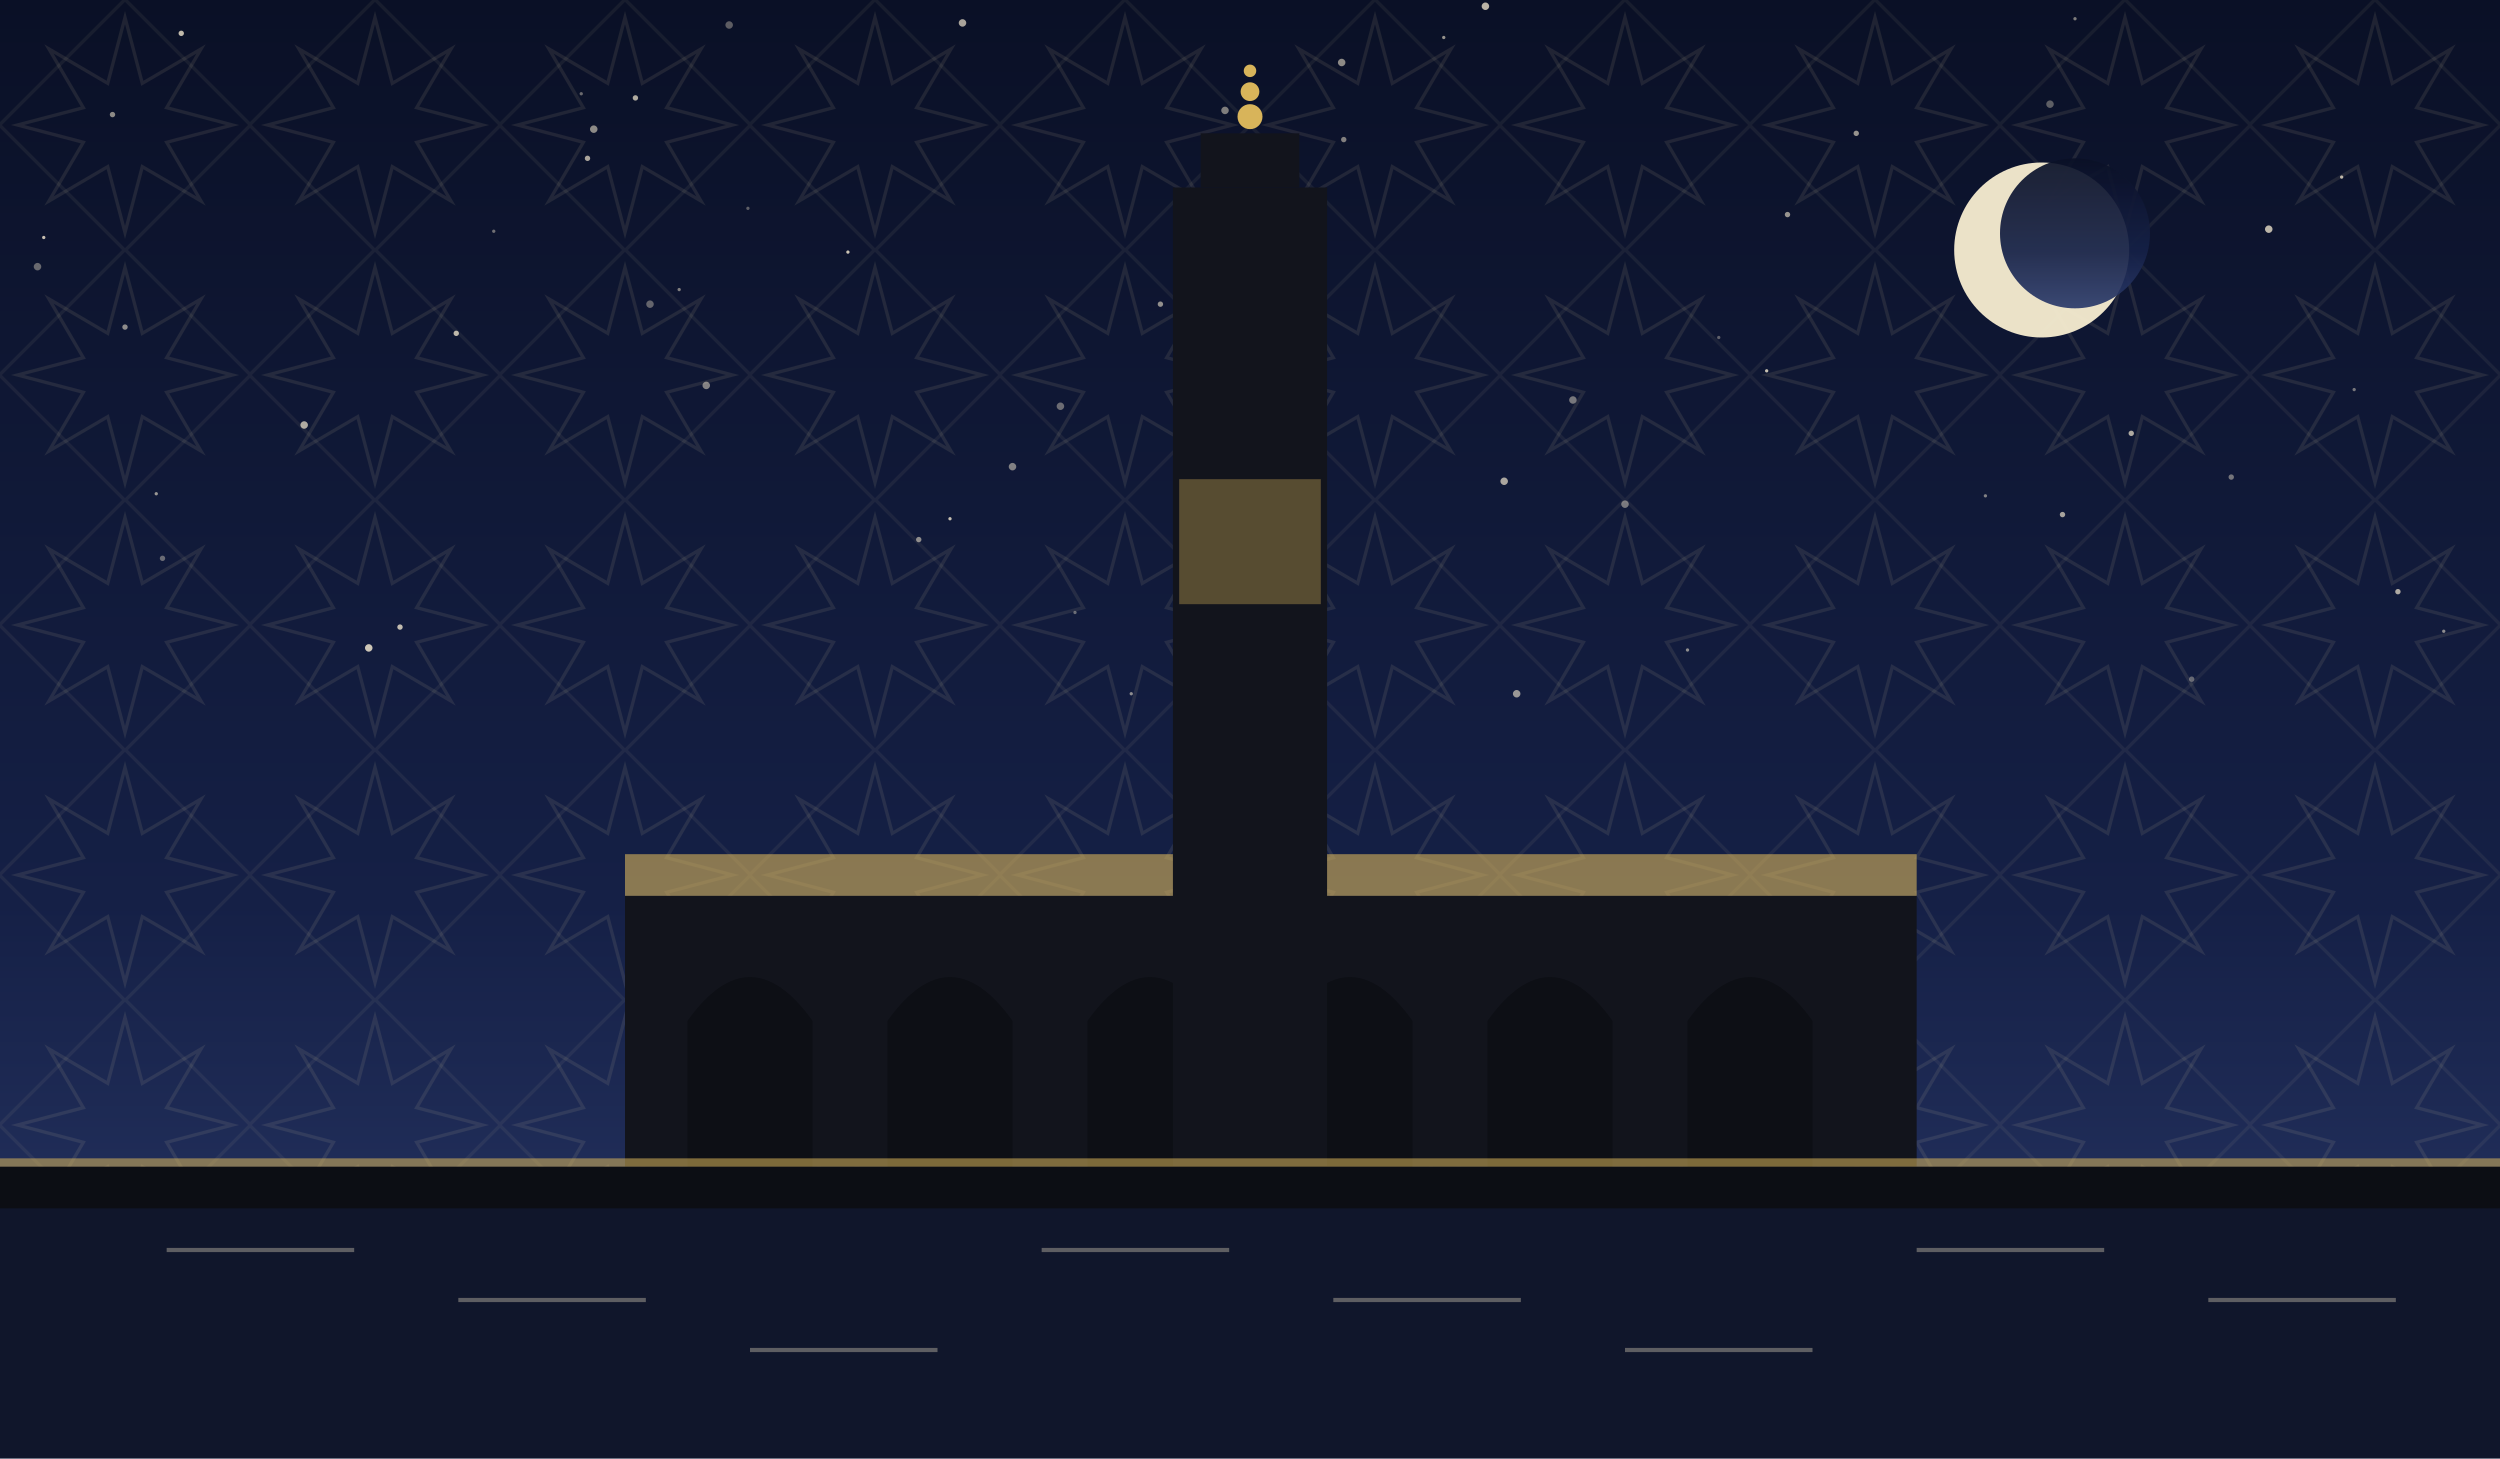
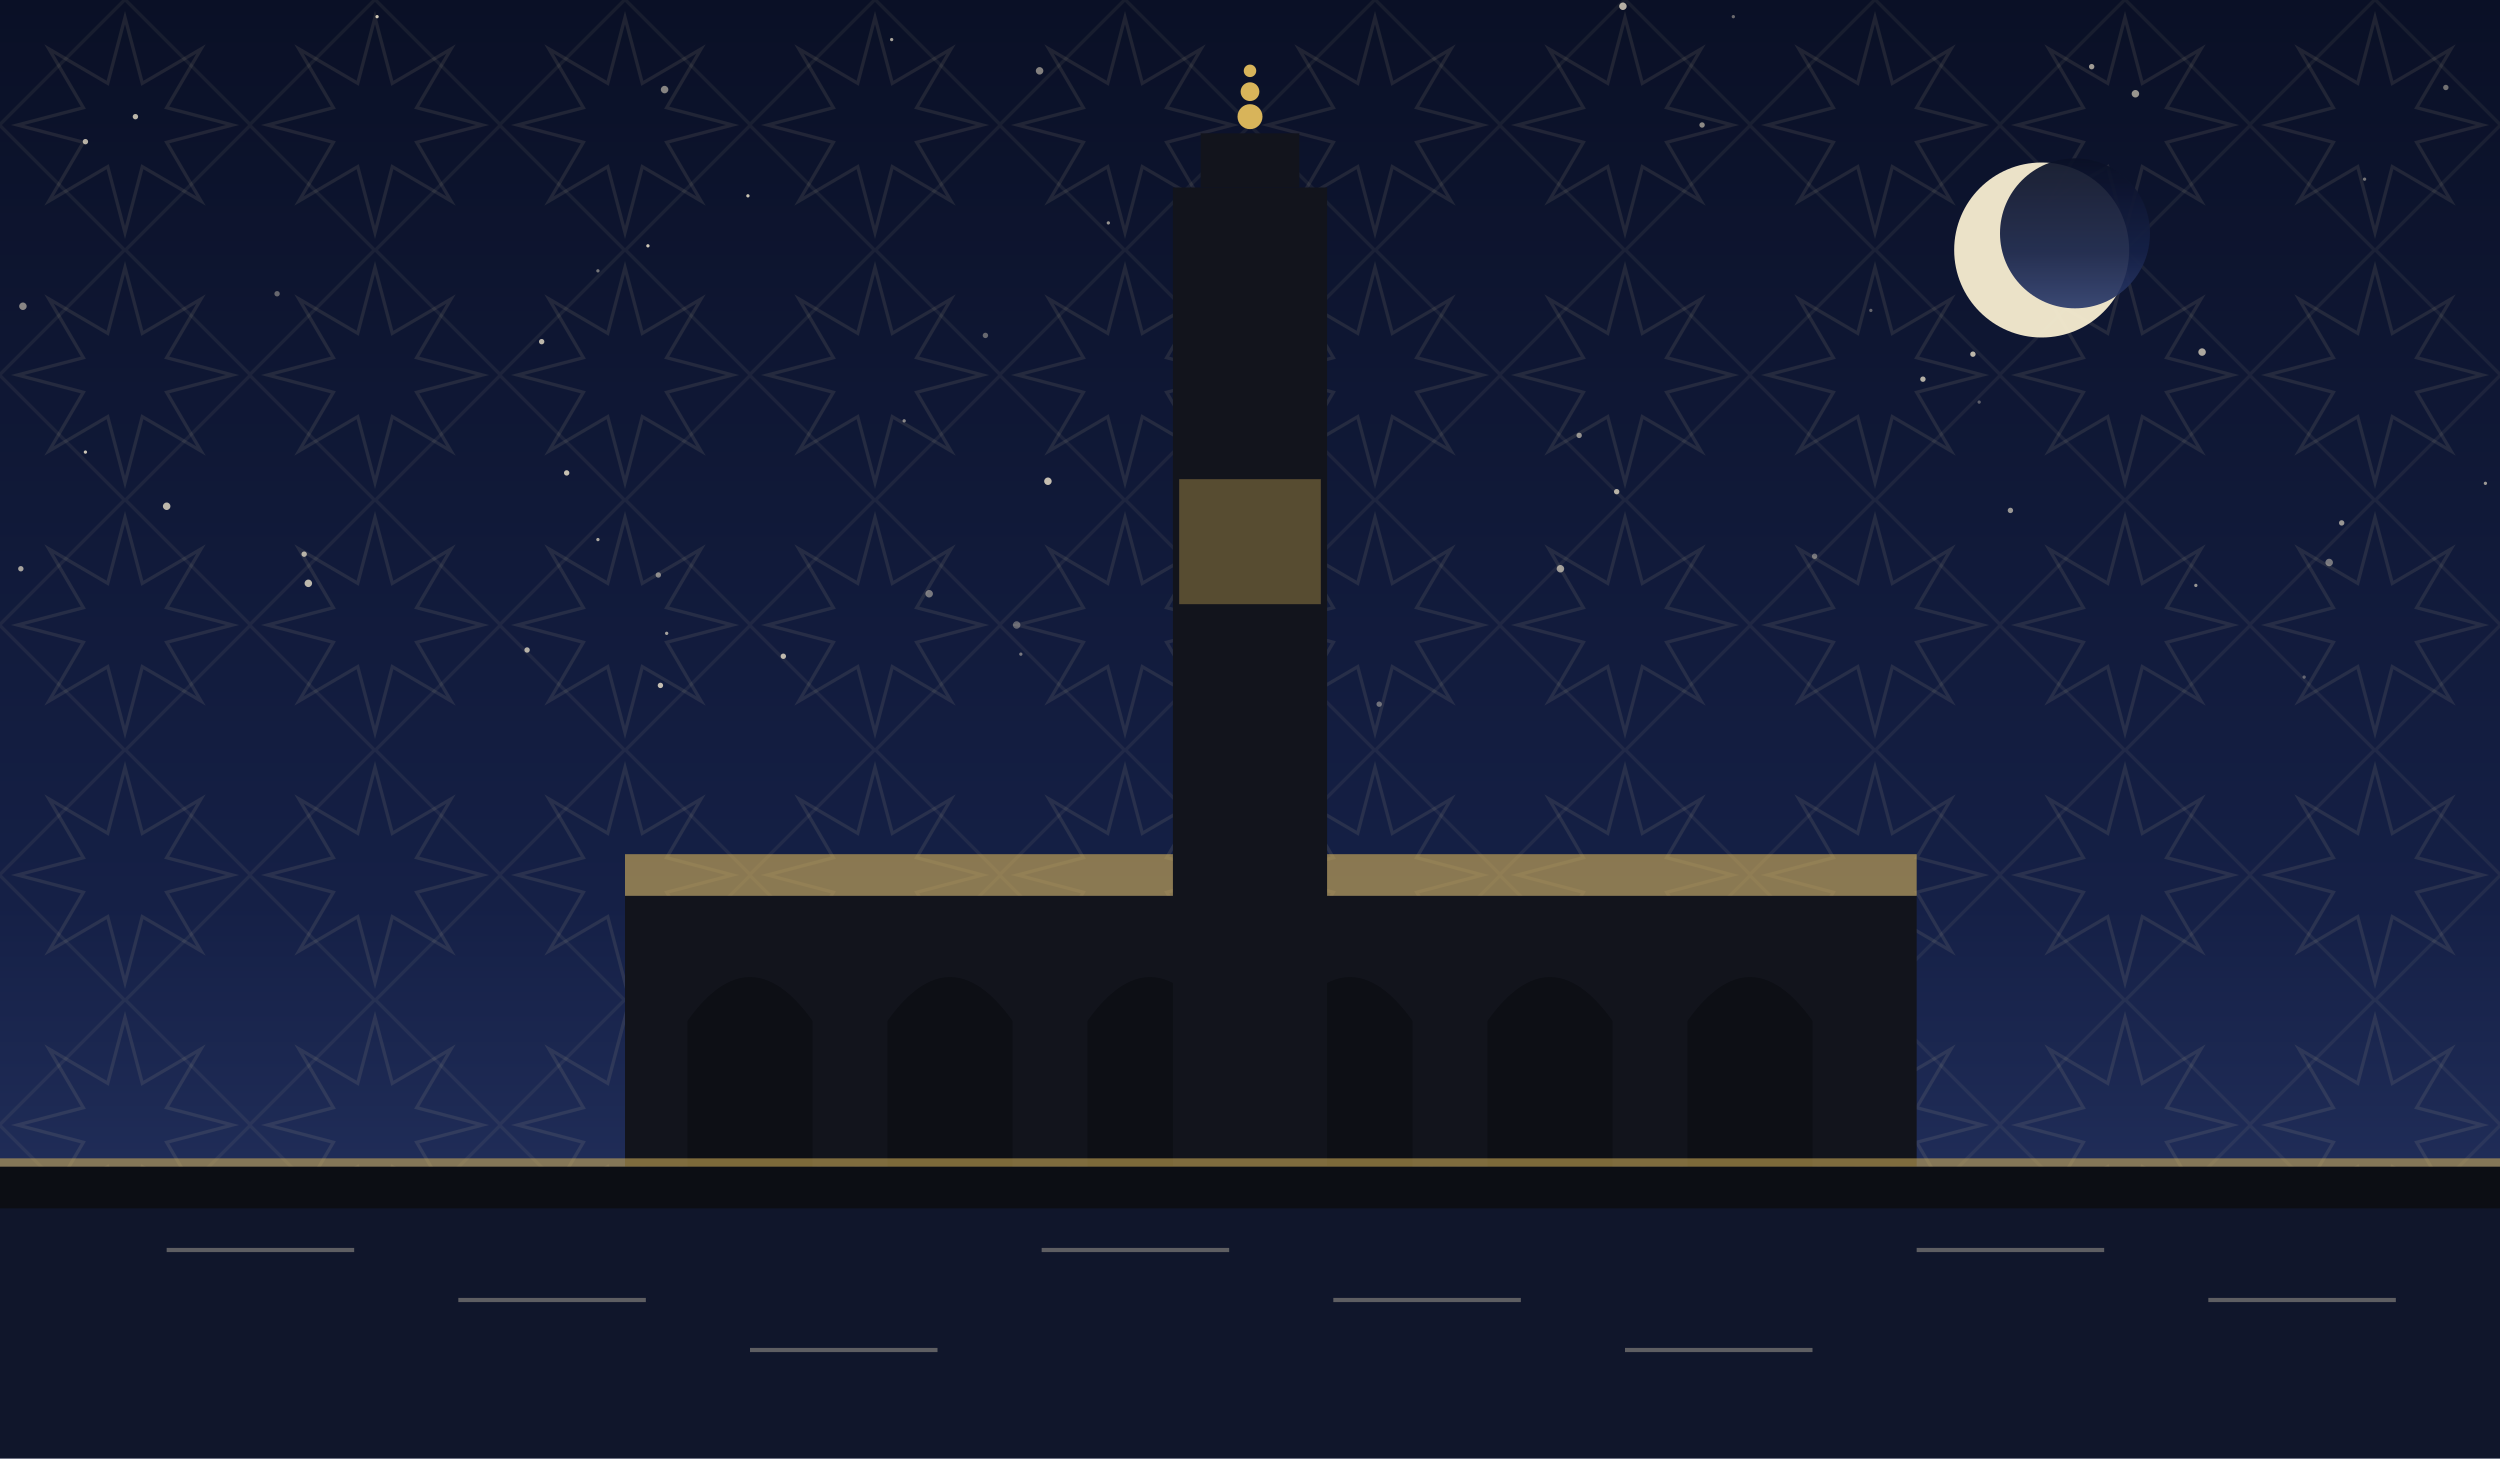
<svg xmlns="http://www.w3.org/2000/svg" viewBox="0 0 1200 700" role="img">
  <defs>
    <linearGradient id="sky" x1="0" y1="0" x2="0" y2="1">
      <stop offset="0" stop-color="#0a1026" />
      <stop offset="0.62" stop-color="#152046" />
      <stop offset="1" stop-color="#2b3a6b" />
    </linearGradient>
    <pattern id="g1" width="120" height="120" patternUnits="userSpaceOnUse">
      <polygon points="111.6,60.0 80.0,68.3 96.5,96.5 68.3,80.0 60.0,111.6 51.7,80.0 23.5,96.5 40.0,68.3 8.4,60.0 40.0,51.7 23.5,23.5 51.7,40.0 60.0,8.4 68.3,40.0 96.5,23.5 80.0,51.7" fill="none" stroke="#e8d9a8" stroke-width="1.6" opacity="0.1" />
      <rect x="17.4" y="17.4" width="85.2" height="85.2" fill="none" stroke="#e8d9a8" stroke-width="1.6" opacity="0.07" transform="rotate(45 60.0 60.0)" />
    </pattern>
  </defs>
  <rect width="1200" height="700" fill="url(#sky)" />
  <rect width="1200" height="700" fill="url(#g1)" />
-   <circle cx="713" cy="3" r="1.8" fill="#f7ecd2" opacity="0.74" />
-   <circle cx="627" cy="116" r="1.8" fill="#f7ecd2" opacity="0.67" />
-   <circle cx="486" cy="224" r="1.8" fill="#f7ecd2" opacity="0.49" />
-   <circle cx="1130" cy="187" r="0.8" fill="#f7ecd2" opacity="0.45" />
-   <circle cx="279" cy="45" r="0.8" fill="#f7ecd2" opacity="0.40" />
-   <circle cx="693" cy="18" r="0.8" fill="#f7ecd2" opacity="0.59" />
-   <circle cx="1052" cy="326" r="1.3" fill="#f7ecd2" opacity="0.37" />
-   <circle cx="996" cy="9" r="0.8" fill="#f7ecd2" opacity="0.49" />
-   <circle cx="645" cy="67" r="1.3" fill="#f7ecd2" opacity="0.50" />
-   <circle cx="359" cy="100" r="0.8" fill="#f7ecd2" opacity="0.35" />
-   <circle cx="18" cy="128" r="1.8" fill="#f7ecd2" opacity="0.39" />
-   <circle cx="462" cy="11" r="1.8" fill="#f7ecd2" opacity="0.67" />
-   <circle cx="611" cy="269" r="1.3" fill="#f7ecd2" opacity="0.44" />
-   <circle cx="825" cy="162" r="0.8" fill="#f7ecd2" opacity="0.35" />
-   <circle cx="984" cy="50" r="1.8" fill="#f7ecd2" opacity="0.35" />
-   <circle cx="728" cy="333" r="1.8" fill="#f7ecd2" opacity="0.59" />
-   <circle cx="177" cy="311" r="1.8" fill="#f7ecd2" opacity="0.82" />
-   <circle cx="891" cy="64" r="1.3" fill="#f7ecd2" opacity="0.59" />
-   <circle cx="350" cy="12" r="1.8" fill="#f7ecd2" opacity="0.35" />
-   <circle cx="594" cy="155" r="1.8" fill="#f7ecd2" opacity="0.55" />
-   <circle cx="543" cy="333" r="0.8" fill="#f7ecd2" opacity="0.54" />
-   <circle cx="557" cy="146" r="1.3" fill="#f7ecd2" opacity="0.57" />
-   <circle cx="516" cy="294" r="0.8" fill="#f7ecd2" opacity="0.39" />
-   <circle cx="60" cy="157" r="1.3" fill="#f7ecd2" opacity="0.55" />
-   <circle cx="509" cy="195" r="1.8" fill="#f7ecd2" opacity="0.40" />
-   <circle cx="1023" cy="208" r="1.3" fill="#f7ecd2" opacity="0.69" />
-   <circle cx="282" cy="76" r="1.3" fill="#f7ecd2" opacity="0.67" />
-   <circle cx="326" cy="139" r="0.8" fill="#f7ecd2" opacity="0.49" />
-   <circle cx="75" cy="237" r="0.8" fill="#f7ecd2" opacity="0.60" />
-   <circle cx="1089" cy="110" r="1.8" fill="#f7ecd2" opacity="0.75" />
-   <circle cx="848" cy="178" r="0.8" fill="#f7ecd2" opacity="0.79" />
-   <circle cx="192" cy="301" r="1.3" fill="#f7ecd2" opacity="0.77" />
-   <circle cx="441" cy="259" r="1.3" fill="#f7ecd2" opacity="0.54" />
-   <circle cx="755" cy="192" r="1.8" fill="#f7ecd2" opacity="0.45" />
-   <circle cx="1014" cy="120" r="0.8" fill="#f7ecd2" opacity="0.65" />
-   <circle cx="858" cy="103" r="1.3" fill="#f7ecd2" opacity="0.59" />
-   <circle cx="407" cy="121" r="0.8" fill="#f7ecd2" opacity="0.82" />
-   <circle cx="21" cy="114" r="0.8" fill="#f7ecd2" opacity="0.79" />
-   <circle cx="780" cy="242" r="1.8" fill="#f7ecd2" opacity="0.45" />
-   <circle cx="1124" cy="85" r="0.8" fill="#f7ecd2" opacity="0.75" />
-   <circle cx="1173" cy="303" r="0.8" fill="#f7ecd2" opacity="0.54" />
-   <circle cx="87" cy="16" r="1.3" fill="#f7ecd2" opacity="0.77" />
-   <circle cx="146" cy="204" r="1.8" fill="#f7ecd2" opacity="0.69" />
-   <circle cx="990" cy="247" r="1.3" fill="#f7ecd2" opacity="0.65" />
-   <circle cx="339" cy="185" r="1.8" fill="#f7ecd2" opacity="0.50" />
-   <circle cx="953" cy="238" r="0.8" fill="#f7ecd2" opacity="0.49" />
-   <circle cx="312" cy="146" r="1.8" fill="#f7ecd2" opacity="0.37" />
-   <circle cx="456" cy="249" r="0.8" fill="#f7ecd2" opacity="0.79" />
-   <circle cx="305" cy="47" r="1.3" fill="#f7ecd2" opacity="0.70" />
-   <circle cx="219" cy="160" r="1.3" fill="#f7ecd2" opacity="0.75" />
-   <circle cx="78" cy="268" r="1.3" fill="#f7ecd2" opacity="0.39" />
-   <circle cx="722" cy="231" r="1.8" fill="#f7ecd2" opacity="0.67" />
-   <circle cx="1071" cy="229" r="1.3" fill="#f7ecd2" opacity="0.44" />
-   <circle cx="285" cy="62" r="1.8" fill="#f7ecd2" opacity="0.55" />
-   <circle cx="644" cy="30" r="1.8" fill="#f7ecd2" opacity="0.55" />
-   <circle cx="588" cy="53" r="1.8" fill="#f7ecd2" opacity="0.49" />
-   <circle cx="237" cy="111" r="0.8" fill="#f7ecd2" opacity="0.42" />
-   <circle cx="1151" cy="284" r="1.3" fill="#f7ecd2" opacity="0.69" />
-   <circle cx="810" cy="312" r="0.8" fill="#f7ecd2" opacity="0.55" />
-   <circle cx="54" cy="55" r="1.3" fill="#f7ecd2" opacity="0.55" />
+   <circle cx="316" cy="276" r="1.3" fill="#f7ecd2" opacity="0.51" />
+   <circle cx="446" cy="285" r="1.8" fill="#f7ecd2" opacity="0.45" />
+   <circle cx="473" cy="161" r="1.3" fill="#f7ecd2" opacity="0.38" />
+   <circle cx="181" cy="8" r="0.8" fill="#f7ecd2" opacity="0.83" />
+   <circle cx="602" cy="198" r="1.8" fill="#f7ecd2" opacity="0.81" />
+   <circle cx="272" cy="227" r="1.3" fill="#f7ecd2" opacity="0.79" />
+   <circle cx="319" cy="43" r="1.8" fill="#f7ecd2" opacity="0.52" />
+   <circle cx="287" cy="130" r="0.8" fill="#f7ecd2" opacity="0.45" />
+   <circle cx="488" cy="300" r="1.8" fill="#f7ecd2" opacity="0.35" />
+   <circle cx="898" cy="149" r="0.8" fill="#f7ecd2" opacity="0.37" />
+   <circle cx="965" cy="245" r="1.3" fill="#f7ecd2" opacity="0.60" />
+   <circle cx="1193" cy="232" r="0.8" fill="#f7ecd2" opacity="0.61" />
+   <circle cx="1174" cy="42" r="1.3" fill="#f7ecd2" opacity="0.43" />
+   <circle cx="1124" cy="251" r="1.3" fill="#f7ecd2" opacity="0.59" />
+   <circle cx="11" cy="147" r="1.8" fill="#f7ecd2" opacity="0.52" />
+   <circle cx="499" cy="34" r="1.8" fill="#f7ecd2" opacity="0.51" />
+   <circle cx="260" cy="164" r="1.3" fill="#f7ecd2" opacity="0.75" />
+   <circle cx="950" cy="193" r="0.8" fill="#f7ecd2" opacity="0.35" />
+   <circle cx="1057" cy="169" r="1.8" fill="#f7ecd2" opacity="0.68" />
+   <circle cx="605" cy="156" r="1.8" fill="#f7ecd2" opacity="0.65" />
+   <circle cx="146" cy="266" r="1.3" fill="#f7ecd2" opacity="0.71" />
+   <circle cx="376" cy="315" r="1.3" fill="#f7ecd2" opacity="0.75" />
+   <circle cx="503" cy="231" r="1.8" fill="#f7ecd2" opacity="0.78" />
+   <circle cx="311" cy="118" r="0.8" fill="#f7ecd2" opacity="0.83" />
+   <circle cx="832" cy="8" r="0.8" fill="#f7ecd2" opacity="0.41" />
+   <circle cx="602" cy="77" r="1.3" fill="#f7ecd2" opacity="0.39" />
+   <circle cx="749" cy="273" r="1.8" fill="#f7ecd2" opacity="0.62" />
+   <circle cx="817" cy="60" r="1.3" fill="#f7ecd2" opacity="0.55" />
+   <circle cx="1118" cy="270" r="1.8" fill="#f7ecd2" opacity="0.45" />
+   <circle cx="428" cy="19" r="0.8" fill="#f7ecd2" opacity="0.67" />
+   <circle cx="595" cy="155" r="0.8" fill="#f7ecd2" opacity="0.60" />
+   <circle cx="923" cy="182" r="1.3" fill="#f7ecd2" opacity="0.71" />
+   <circle cx="1004" cy="32" r="1.3" fill="#f7ecd2" opacity="0.63" />
+   <circle cx="1054" cy="281" r="0.8" fill="#f7ecd2" opacity="0.59" />
+   <circle cx="41" cy="217" r="0.8" fill="#f7ecd2" opacity="0.82" />
+   <circle cx="629" cy="144" r="1.8" fill="#f7ecd2" opacity="0.61" />
+   <circle cx="490" cy="314" r="0.8" fill="#f7ecd2" opacity="0.45" />
+   <circle cx="80" cy="243" r="1.8" fill="#f7ecd2" opacity="0.75" />
+   <circle cx="287" cy="259" r="0.8" fill="#f7ecd2" opacity="0.68" />
+   <circle cx="1135" cy="86" r="0.8" fill="#f7ecd2" opacity="0.45" />
+   <circle cx="776" cy="236" r="1.3" fill="#f7ecd2" opacity="0.71" />
+   <circle cx="1106" cy="325" r="0.8" fill="#f7ecd2" opacity="0.35" />
+   <circle cx="133" cy="141" r="1.3" fill="#f7ecd2" opacity="0.38" />
+   <circle cx="41" cy="68" r="1.3" fill="#f7ecd2" opacity="0.73" />
+   <circle cx="662" cy="338" r="1.3" fill="#f7ecd2" opacity="0.41" />
+   <circle cx="532" cy="107" r="0.8" fill="#f7ecd2" opacity="0.59" />
+   <circle cx="779" cy="3" r="1.8" fill="#f7ecd2" opacity="0.72" />
+   <circle cx="947" cy="170" r="1.3" fill="#f7ecd2" opacity="0.75" />
+   <circle cx="148" cy="280" r="1.8" fill="#f7ecd2" opacity="0.75" />
+   <circle cx="758" cy="209" r="1.3" fill="#f7ecd2" opacity="0.57" />
+   <circle cx="1025" cy="45" r="1.8" fill="#f7ecd2" opacity="0.60" />
+   <circle cx="253" cy="312" r="1.3" fill="#f7ecd2" opacity="0.71" />
+   <circle cx="434" cy="202" r="0.8" fill="#f7ecd2" opacity="0.53" />
+   <circle cx="584" cy="151" r="0.8" fill="#f7ecd2" opacity="0.69" />
+   <circle cx="871" cy="267" r="1.3" fill="#f7ecd2" opacity="0.42" />
+   <circle cx="359" cy="94" r="0.8" fill="#f7ecd2" opacity="0.81" />
+   <circle cx="320" cy="304" r="0.8" fill="#f7ecd2" opacity="0.65" />
+   <circle cx="10" cy="273" r="1.3" fill="#f7ecd2" opacity="0.65" />
+   <circle cx="317" cy="329" r="1.3" fill="#f7ecd2" opacity="0.78" />
+   <circle cx="65" cy="56" r="1.3" fill="#f7ecd2" opacity="0.75" />
  <circle cx="980" cy="120" r="42" fill="#f6ecd0" opacity="0.95" />
  <circle cx="996" cy="112" r="36" fill="url(#sky)" opacity="0.92" />
  <rect x="300" y="430" width="620" height="130" fill="#12141c" />
  <path d="M 330 560 L 330 490 Q 360 448 390 490 L 390 560 Z" fill="#0c0e14" opacity="0.9" />
  <path d="M 426 560 L 426 490 Q 456 448 486 490 L 486 560 Z" fill="#0c0e14" opacity="0.9" />
  <path d="M 522 560 L 522 490 Q 552 448 582 490 L 582 560 Z" fill="#0c0e14" opacity="0.9" />
  <path d="M 618 560 L 618 490 Q 648 448 678 490 L 678 560 Z" fill="#0c0e14" opacity="0.9" />
  <path d="M 714 560 L 714 490 Q 744 448 774 490 L 774 560 Z" fill="#0c0e14" opacity="0.9" />
  <path d="M 810 560 L 810 490 Q 840 448 870 490 L 870 560 Z" fill="#0c0e14" opacity="0.9" />
  <path d="M 300 430 L 920 430 L 920 410 L 300 410 Z" fill="#d8b45a" opacity="0.6" />
  <rect x="563.0" y="90" width="74" height="470" fill="#12141c" />
  <rect x="576.32" y="64" width="47.36" height="26" fill="#12141c" />
  <circle cx="600" cy="56" r="6" fill="#d8b45a" />
  <circle cx="600" cy="44" r="4.5" fill="#d8b45a" />
  <circle cx="600" cy="34" r="3" fill="#d8b45a" />
  <rect x="566" y="230" width="68" height="60" fill="#d8b45a" opacity="0.35" />
  <rect x="0" y="560" width="1200" height="60" fill="#0c0e14" opacity="0.6" />
  <rect x="0" y="560" width="1200" height="140" fill="#0c0e14" />
  <rect x="0" y="580" width="1200" height="120" fill="#152046" opacity="0.45" />
  <g opacity="0.35">
    <line x1="80" y1="600" x2="170" y2="600" stroke="#f2e6c8" stroke-width="2" />
    <line x1="220" y1="624" x2="310" y2="624" stroke="#f2e6c8" stroke-width="2" />
    <line x1="360" y1="648" x2="450" y2="648" stroke="#f2e6c8" stroke-width="2" />
    <line x1="500" y1="600" x2="590" y2="600" stroke="#f2e6c8" stroke-width="2" />
    <line x1="640" y1="624" x2="730" y2="624" stroke="#f2e6c8" stroke-width="2" />
    <line x1="780" y1="648" x2="870" y2="648" stroke="#f2e6c8" stroke-width="2" />
    <line x1="920" y1="600" x2="1010" y2="600" stroke="#f2e6c8" stroke-width="2" />
    <line x1="1060" y1="624" x2="1150" y2="624" stroke="#f2e6c8" stroke-width="2" />
  </g>
  <rect x="0" y="556" width="1200" height="4" fill="#d8b45a" opacity="0.55" />
</svg>
